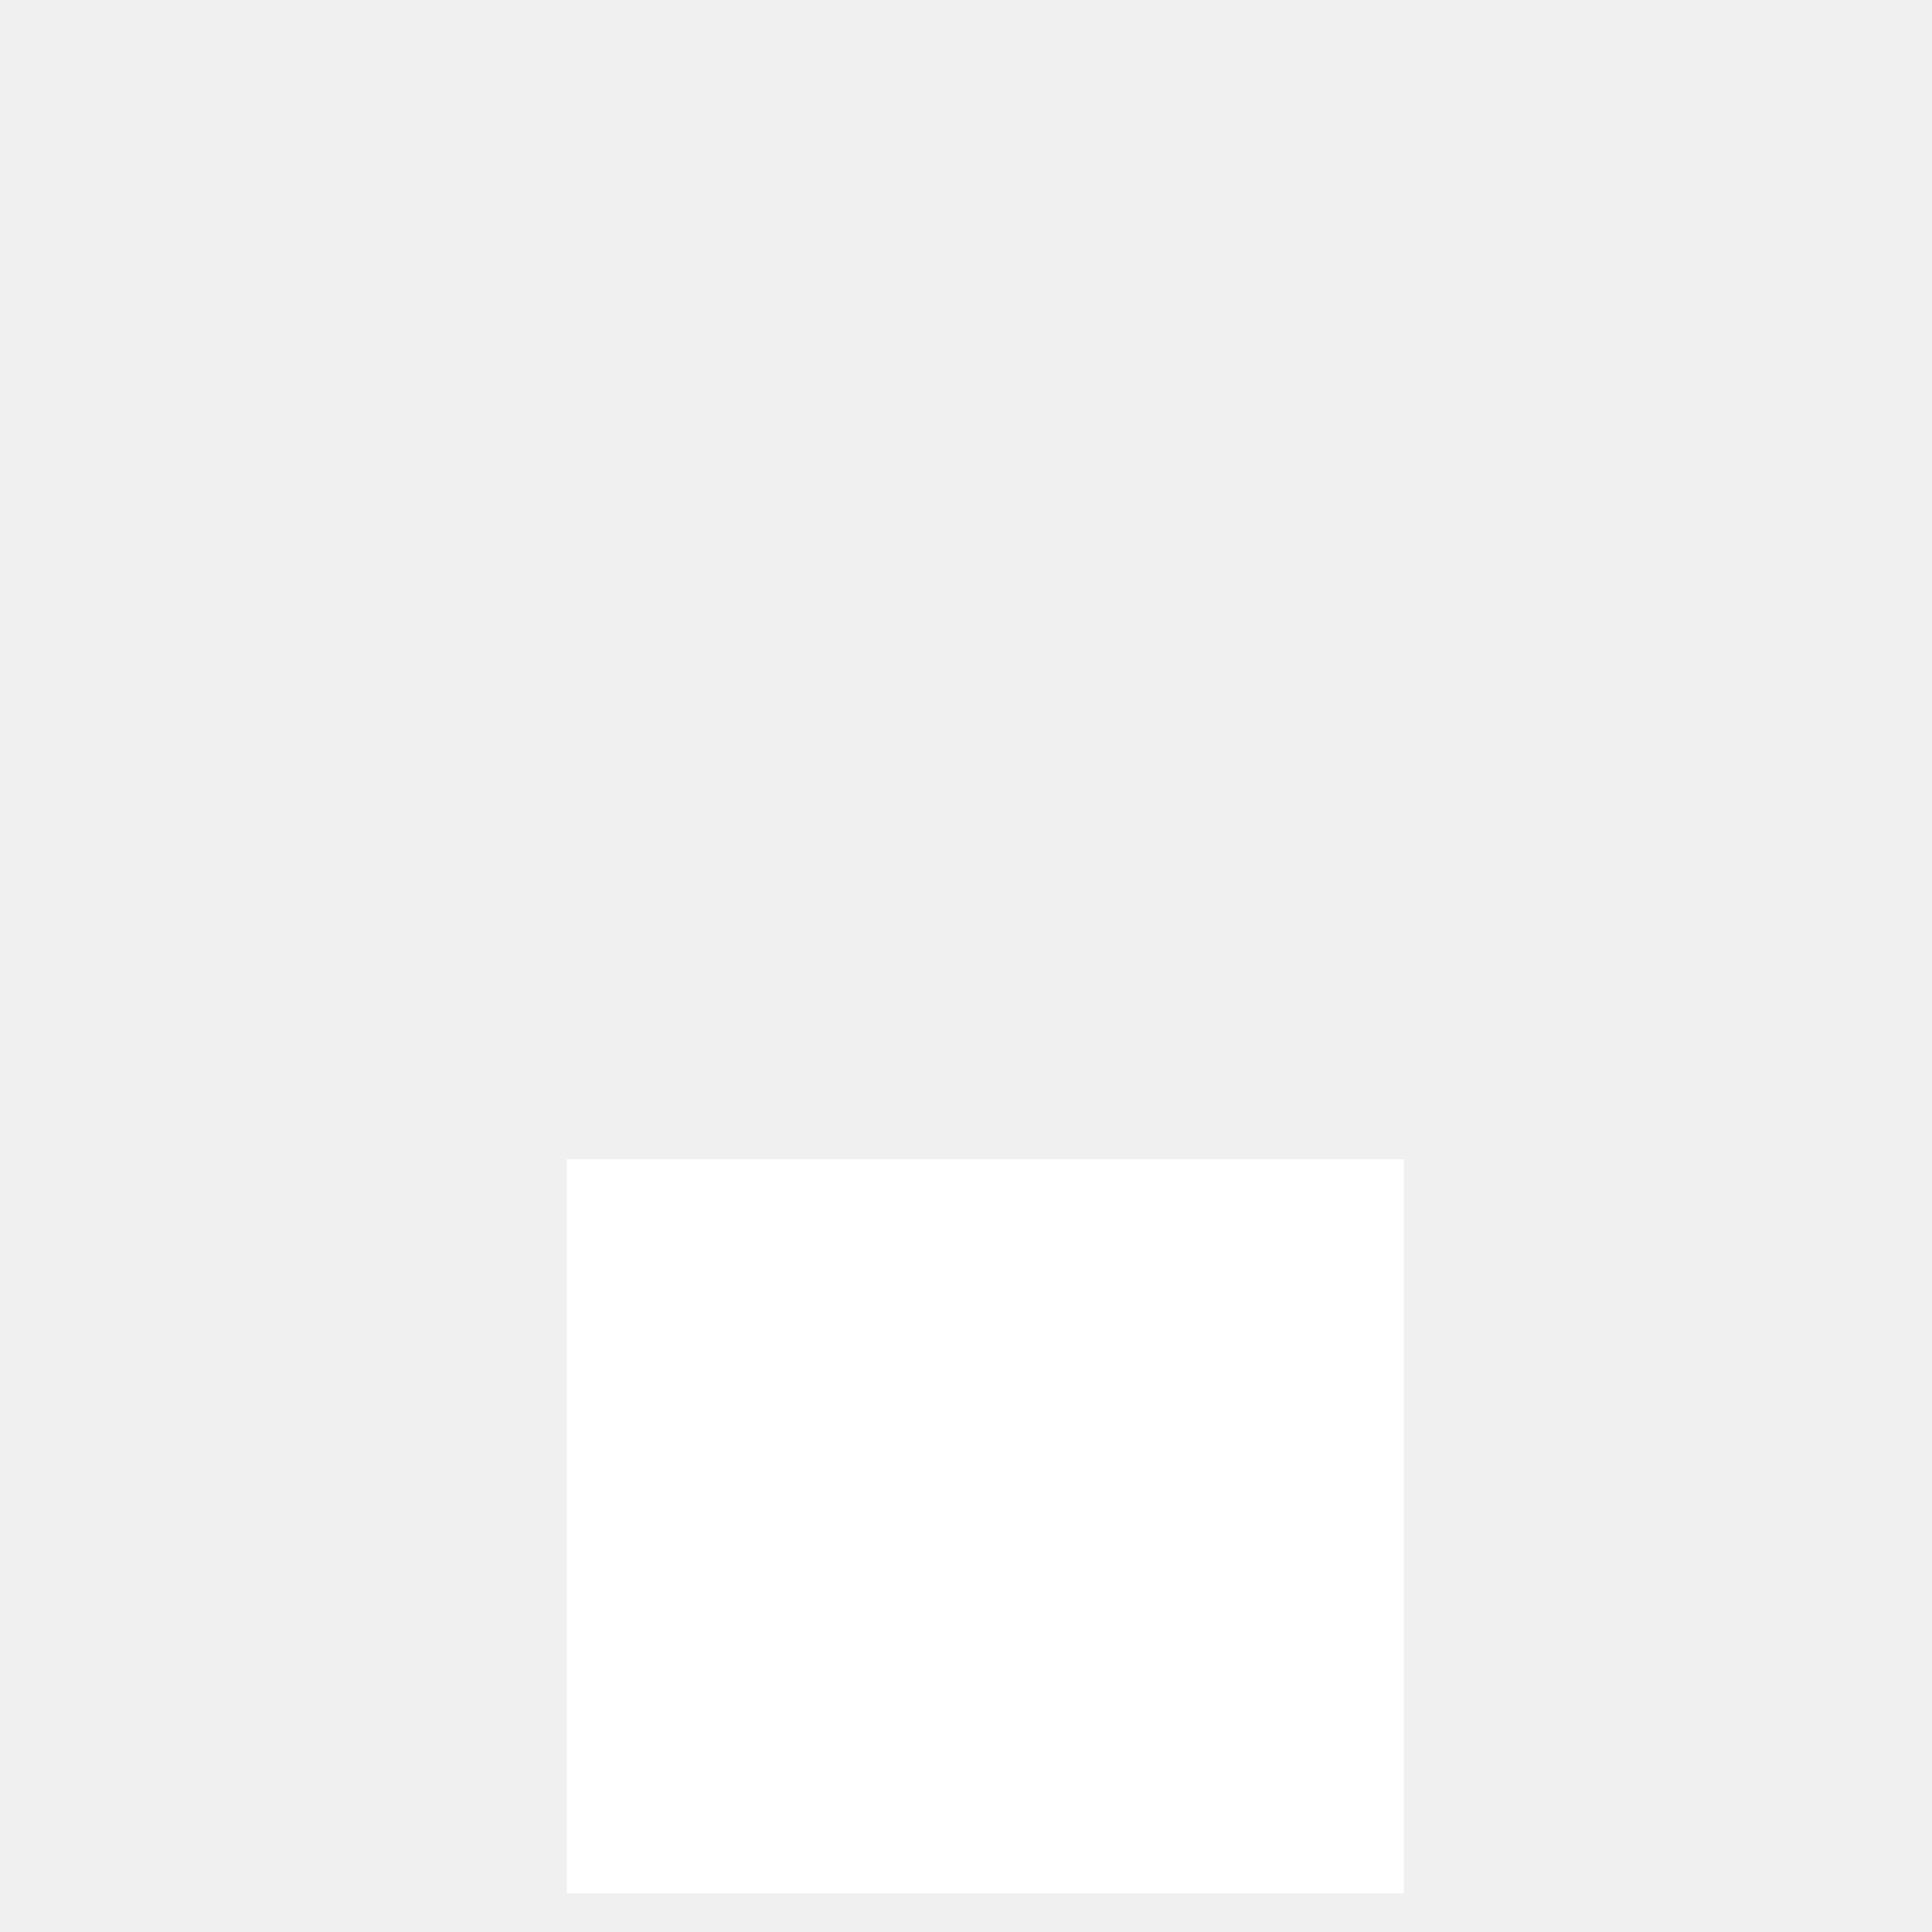
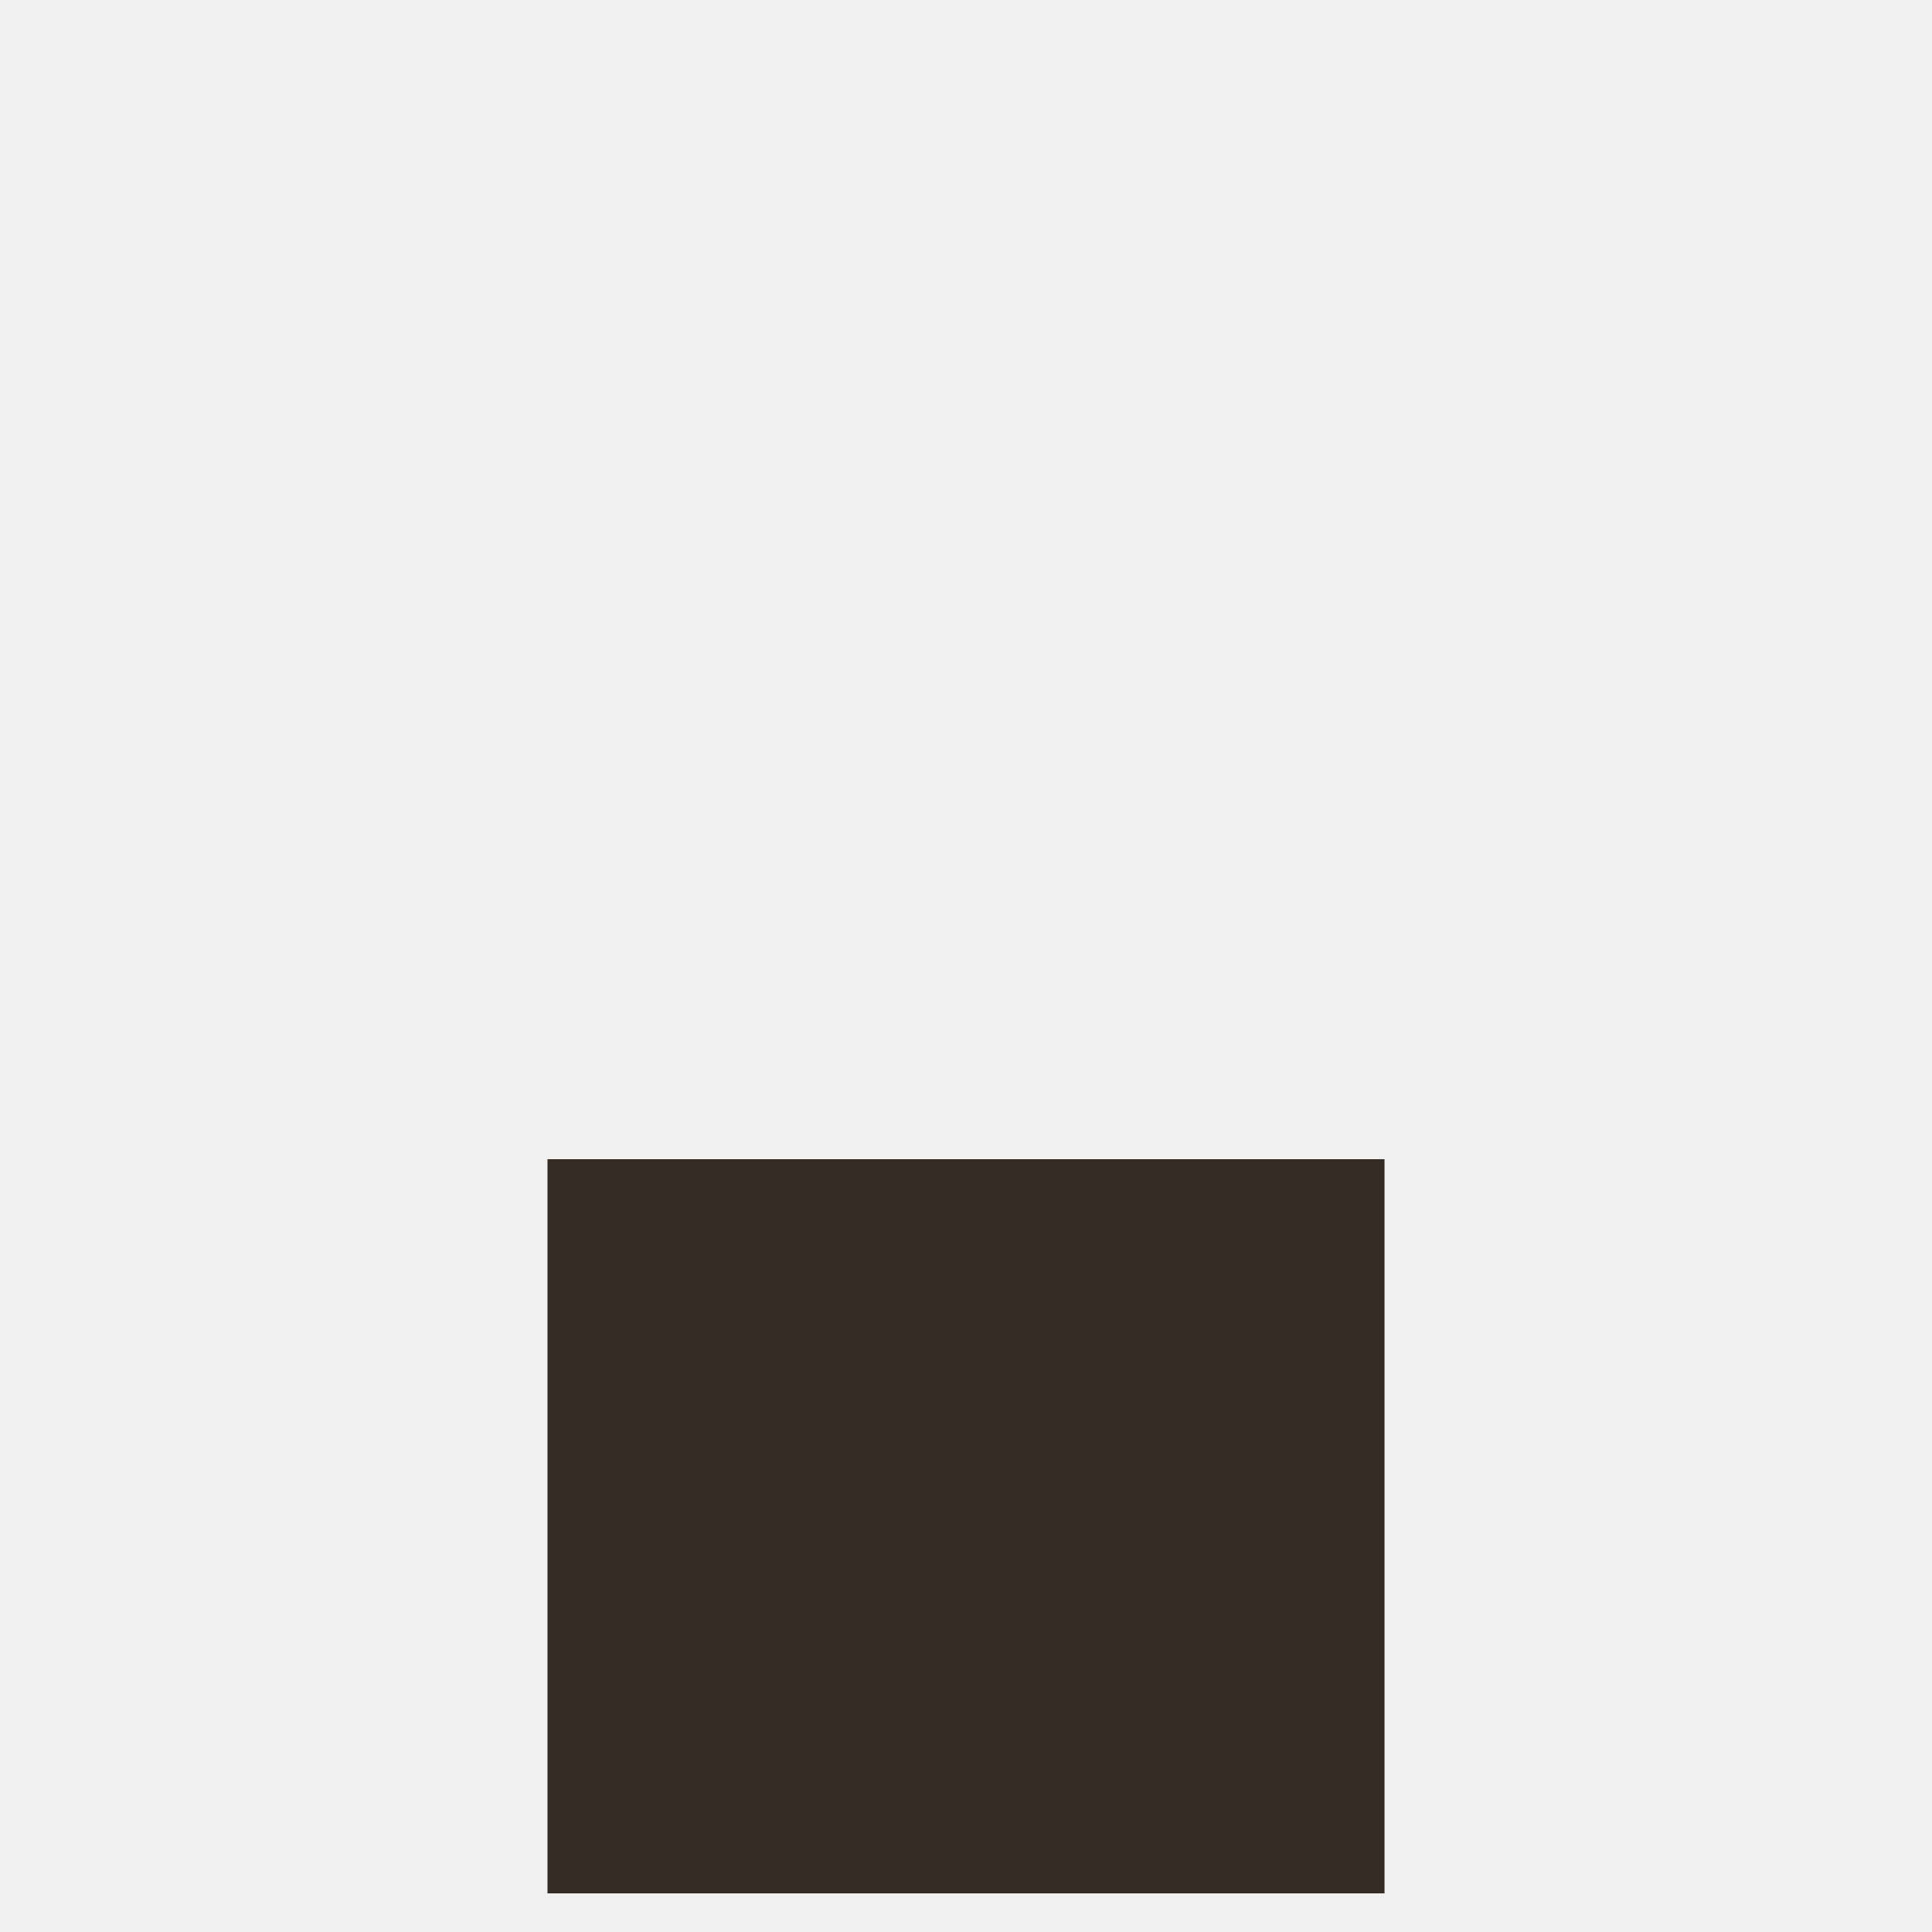
<svg xmlns="http://www.w3.org/2000/svg" width="100" height="100" viewBox="0 0 100 100" fill="none">
-   <path d="M72.662 98H29.338V60H72.662V98Z" fill="white" />
+   <path d="M71.662 98H28.338V60H71.662V98Z" fill="#332B24" />
</svg>
